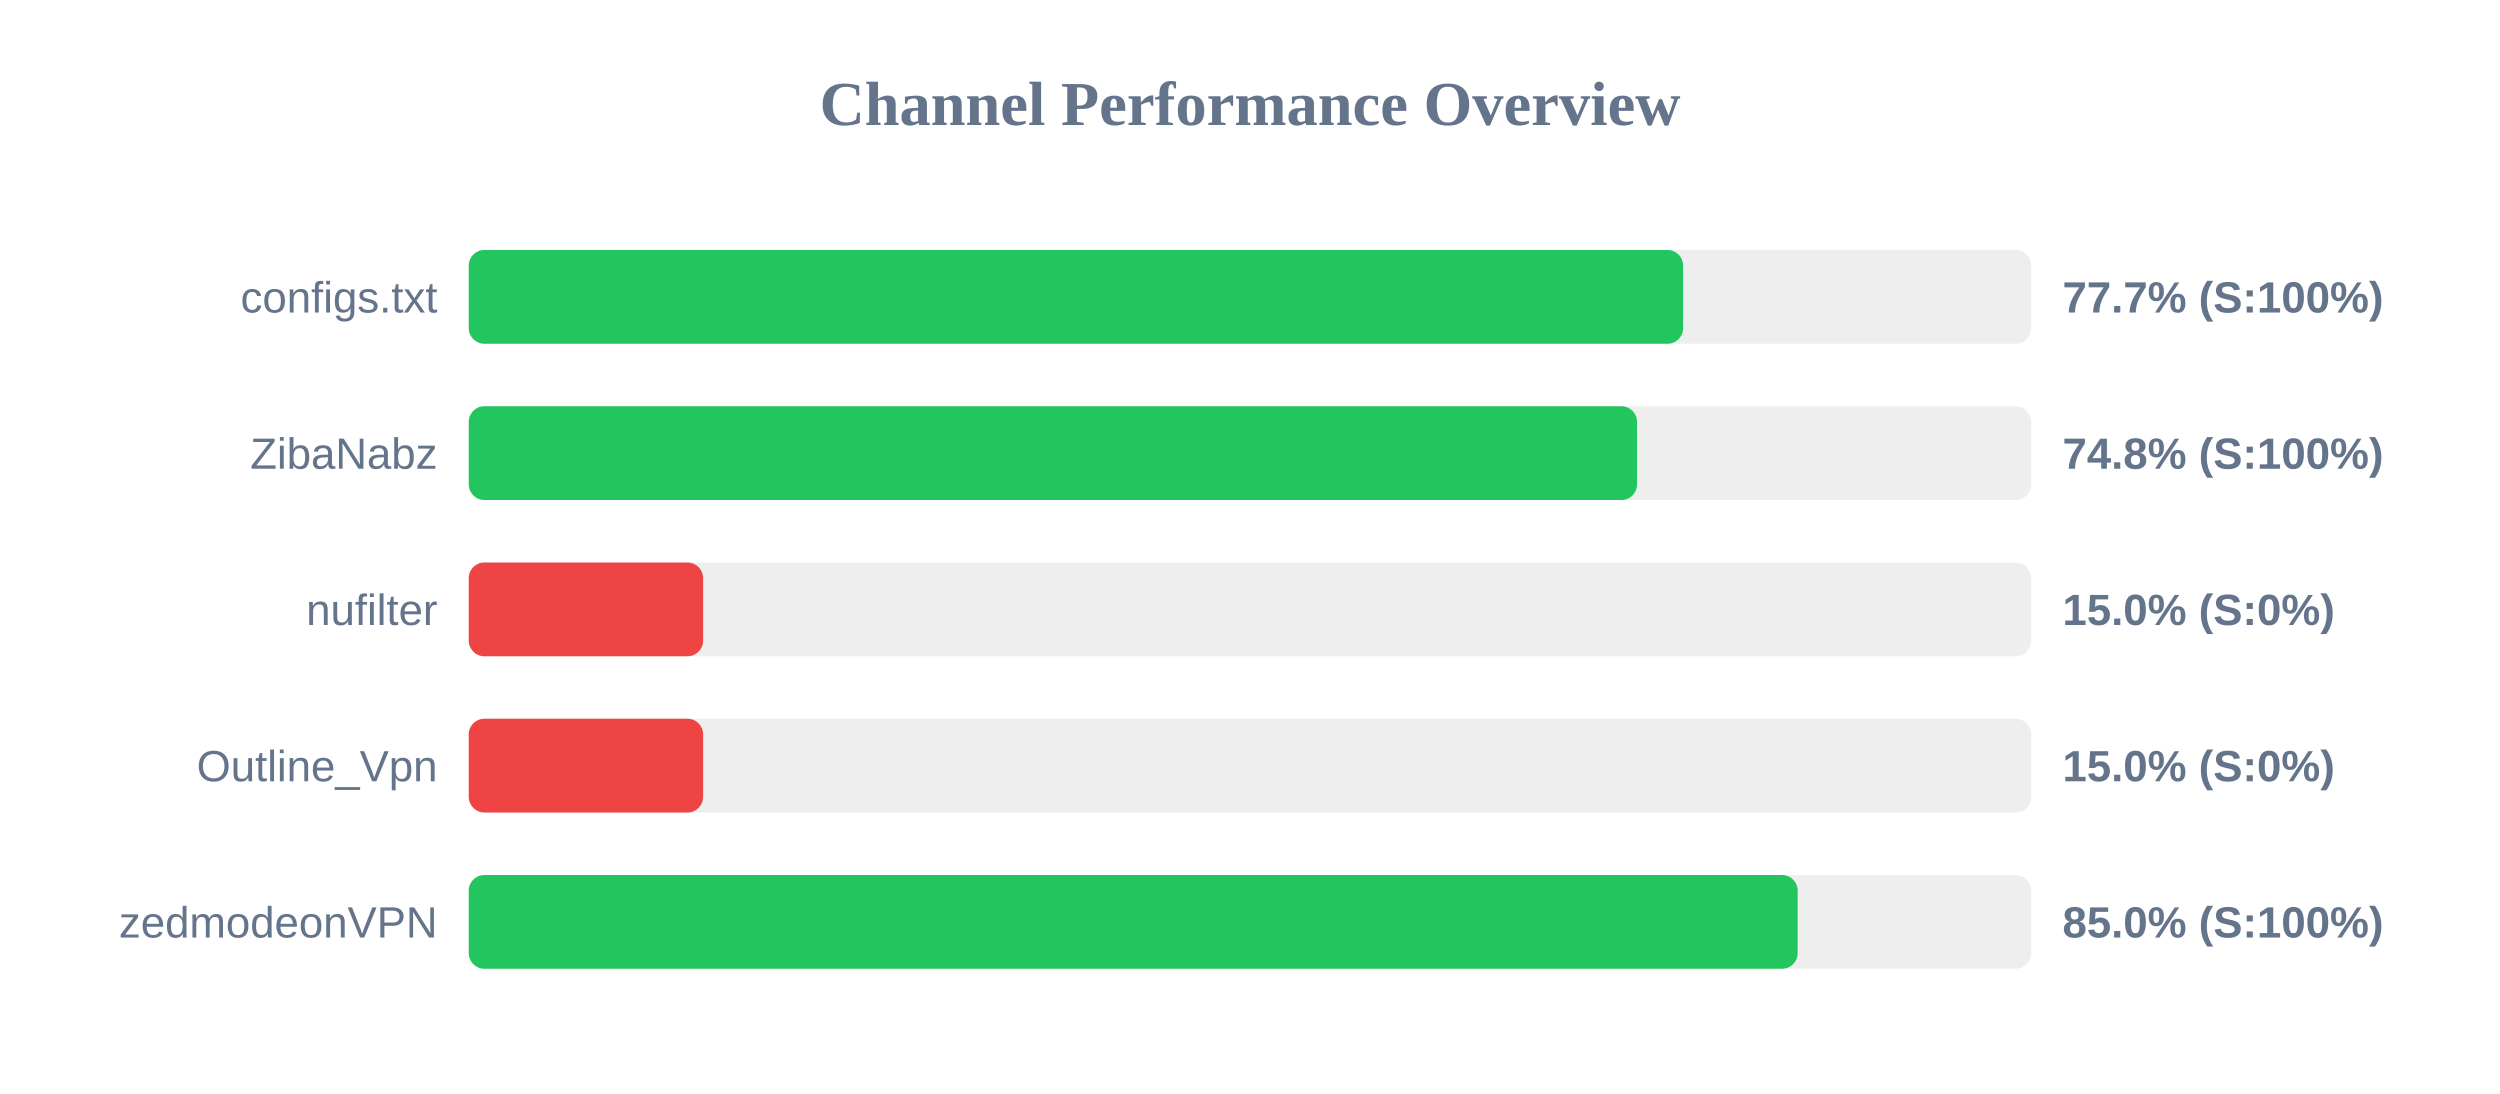
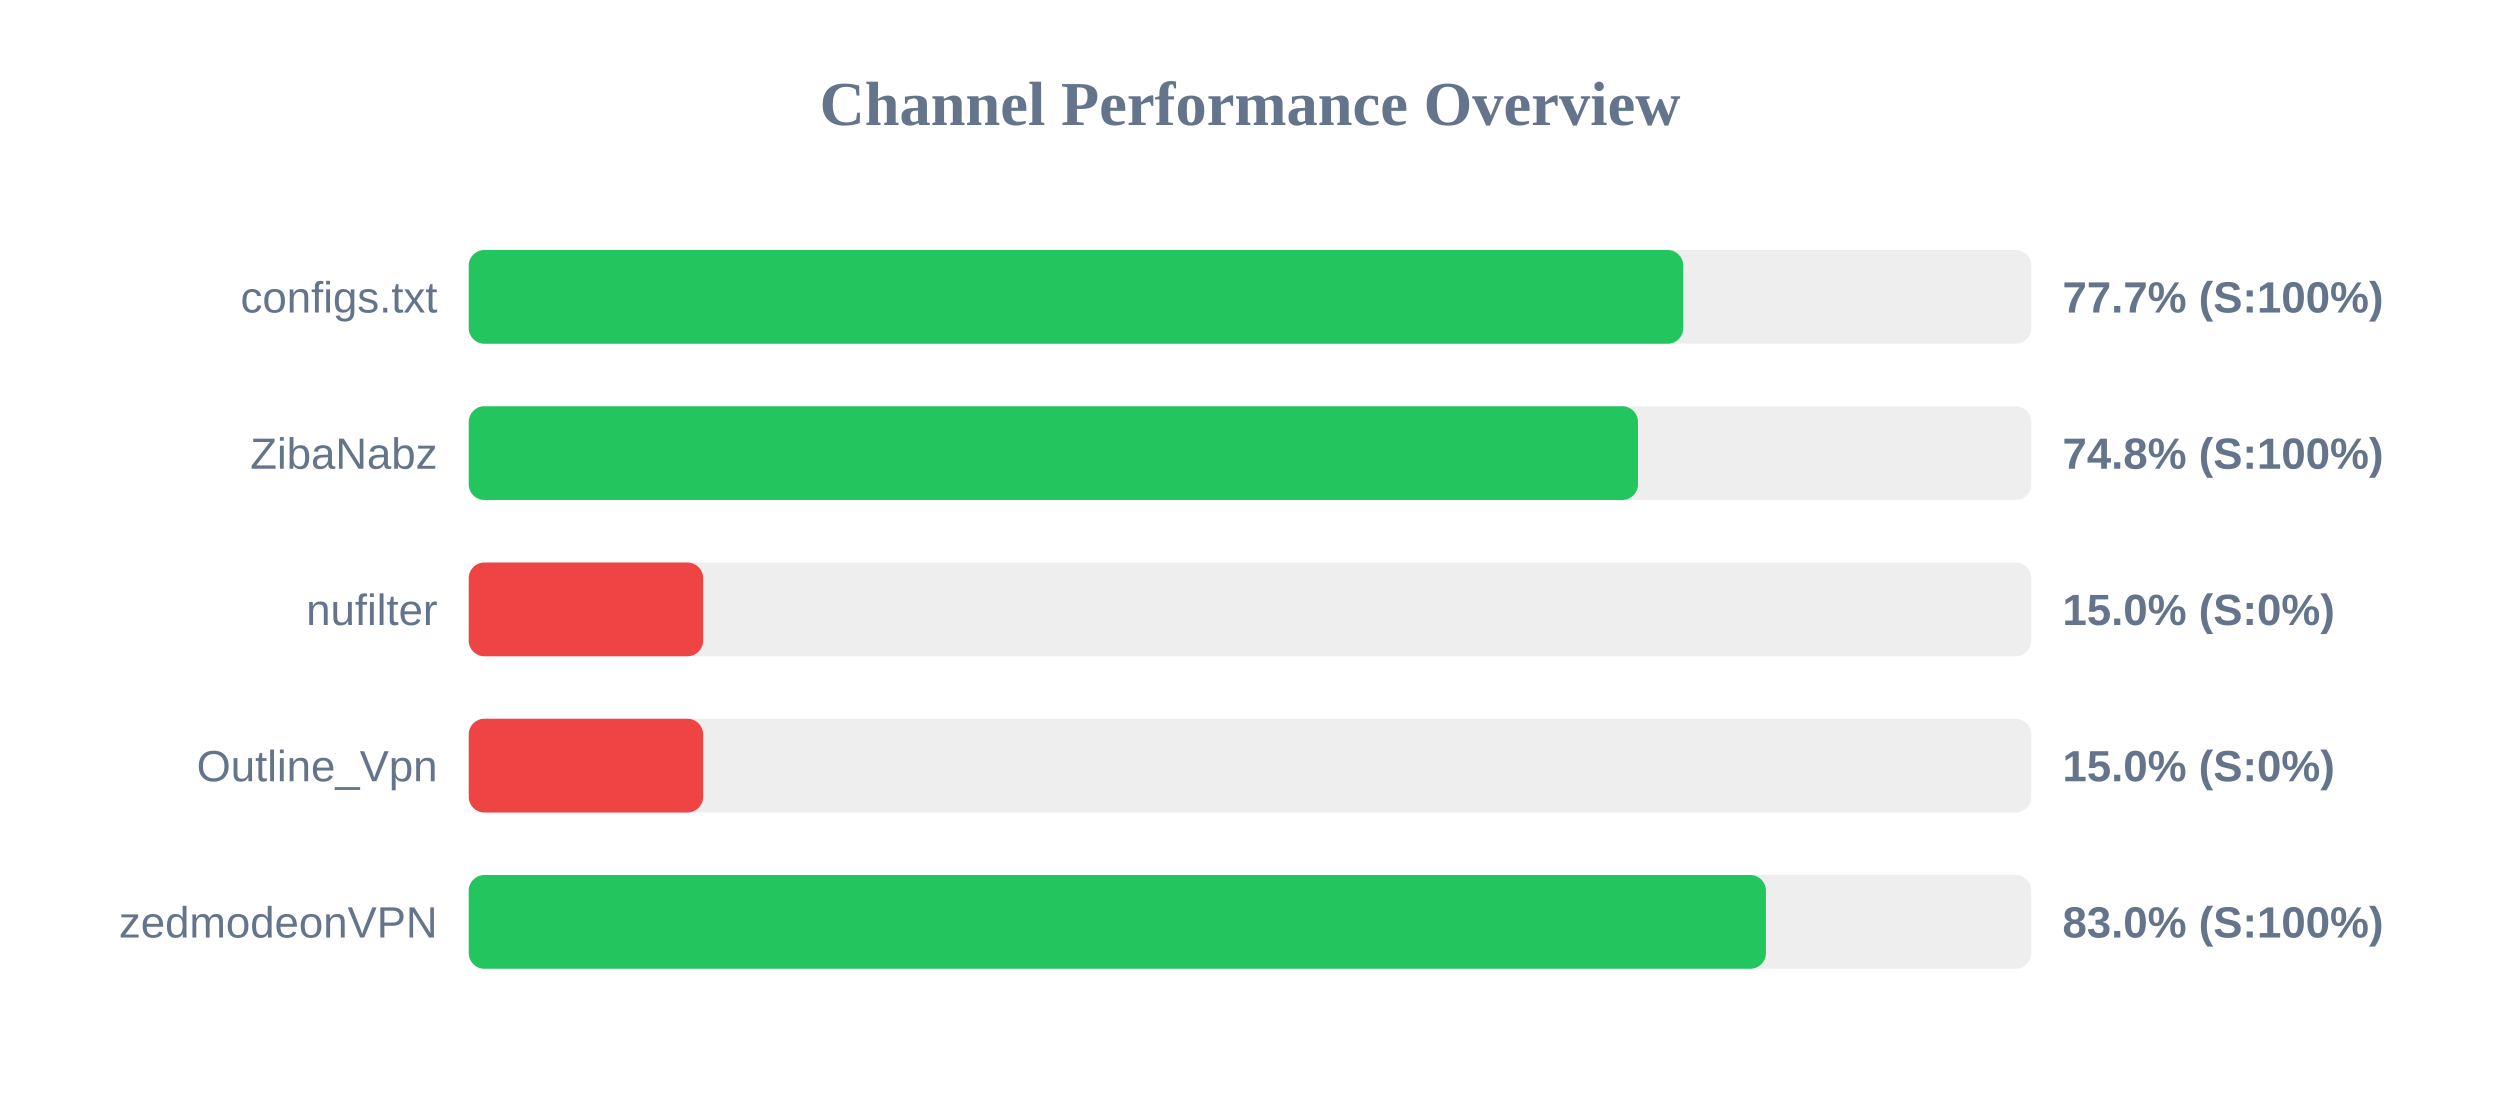
<svg xmlns="http://www.w3.org/2000/svg" width="800" height="350" version="1.1">
  <style>
        .row { font: 14px Arial; fill: #64748b; }
        .score { font: bold 14px Arial; fill: #64748b; }
    </style>
  <text x="400" y="40" text-anchor="middle" font-size="20px" font-weight="bold" fill="#64748b">Channel Performance Overview</text>
  <rect x="150" y="80" width="500" height="30" fill="#eee" rx="5" />
-   <rect x="150" y="80" width="388.6" height="30" fill="#22c55e" rx="5" />
+   <rect x="150" y="80" width="388.65" height="30" fill="#22c55e" rx="5" />
  <text x="140" y="100" text-anchor="end" class="row">configs.txt</text>
  <text x="660" y="100" text-anchor="start" class="score">77.7% (S:100%)</text>
  <rect x="150" y="130" width="500" height="30" fill="#eee" rx="5" />
-   <rect x="150" y="130" width="373.85" height="30" fill="#22c55e" rx="5" />
+   <rect x="150" y="130" width="374.15" height="30" fill="#22c55e" rx="5" />
  <text x="140" y="150" text-anchor="end" class="row">ZibaNabz</text>
  <text x="660" y="150" text-anchor="start" class="score">74.8% (S:100%)</text>
  <rect x="150" y="180" width="500" height="30" fill="#eee" rx="5" />
  <rect x="150" y="180" width="75.0" height="30" fill="#ef4444" rx="5" />
  <text x="140" y="200" text-anchor="end" class="row">nufilter</text>
  <text x="660" y="200" text-anchor="start" class="score">15.0% (S:0%)</text>
  <rect x="150" y="230" width="500" height="30" fill="#eee" rx="5" />
  <rect x="150" y="230" width="75.0" height="30" fill="#ef4444" rx="5" />
  <text x="140" y="250" text-anchor="end" class="row">Outline_Vpn</text>
  <text x="660" y="250" text-anchor="start" class="score">15.0% (S:0%)</text>
  <rect x="150" y="280" width="500" height="30" fill="#eee" rx="5" />
-   <rect x="150" y="280" width="425.25" height="30" fill="#22c55e" rx="5" />
+   <rect x="150" y="280" width="415.1" height="30" fill="#22c55e" rx="5" />
  <text x="140" y="300" text-anchor="end" class="row">zedmodeonVPN</text>
-   <text x="660" y="300" text-anchor="start" class="score">85.0% (S:100%)</text>
+   <text x="660" y="300" text-anchor="start" class="score">83.0% (S:100%)</text>
</svg>
